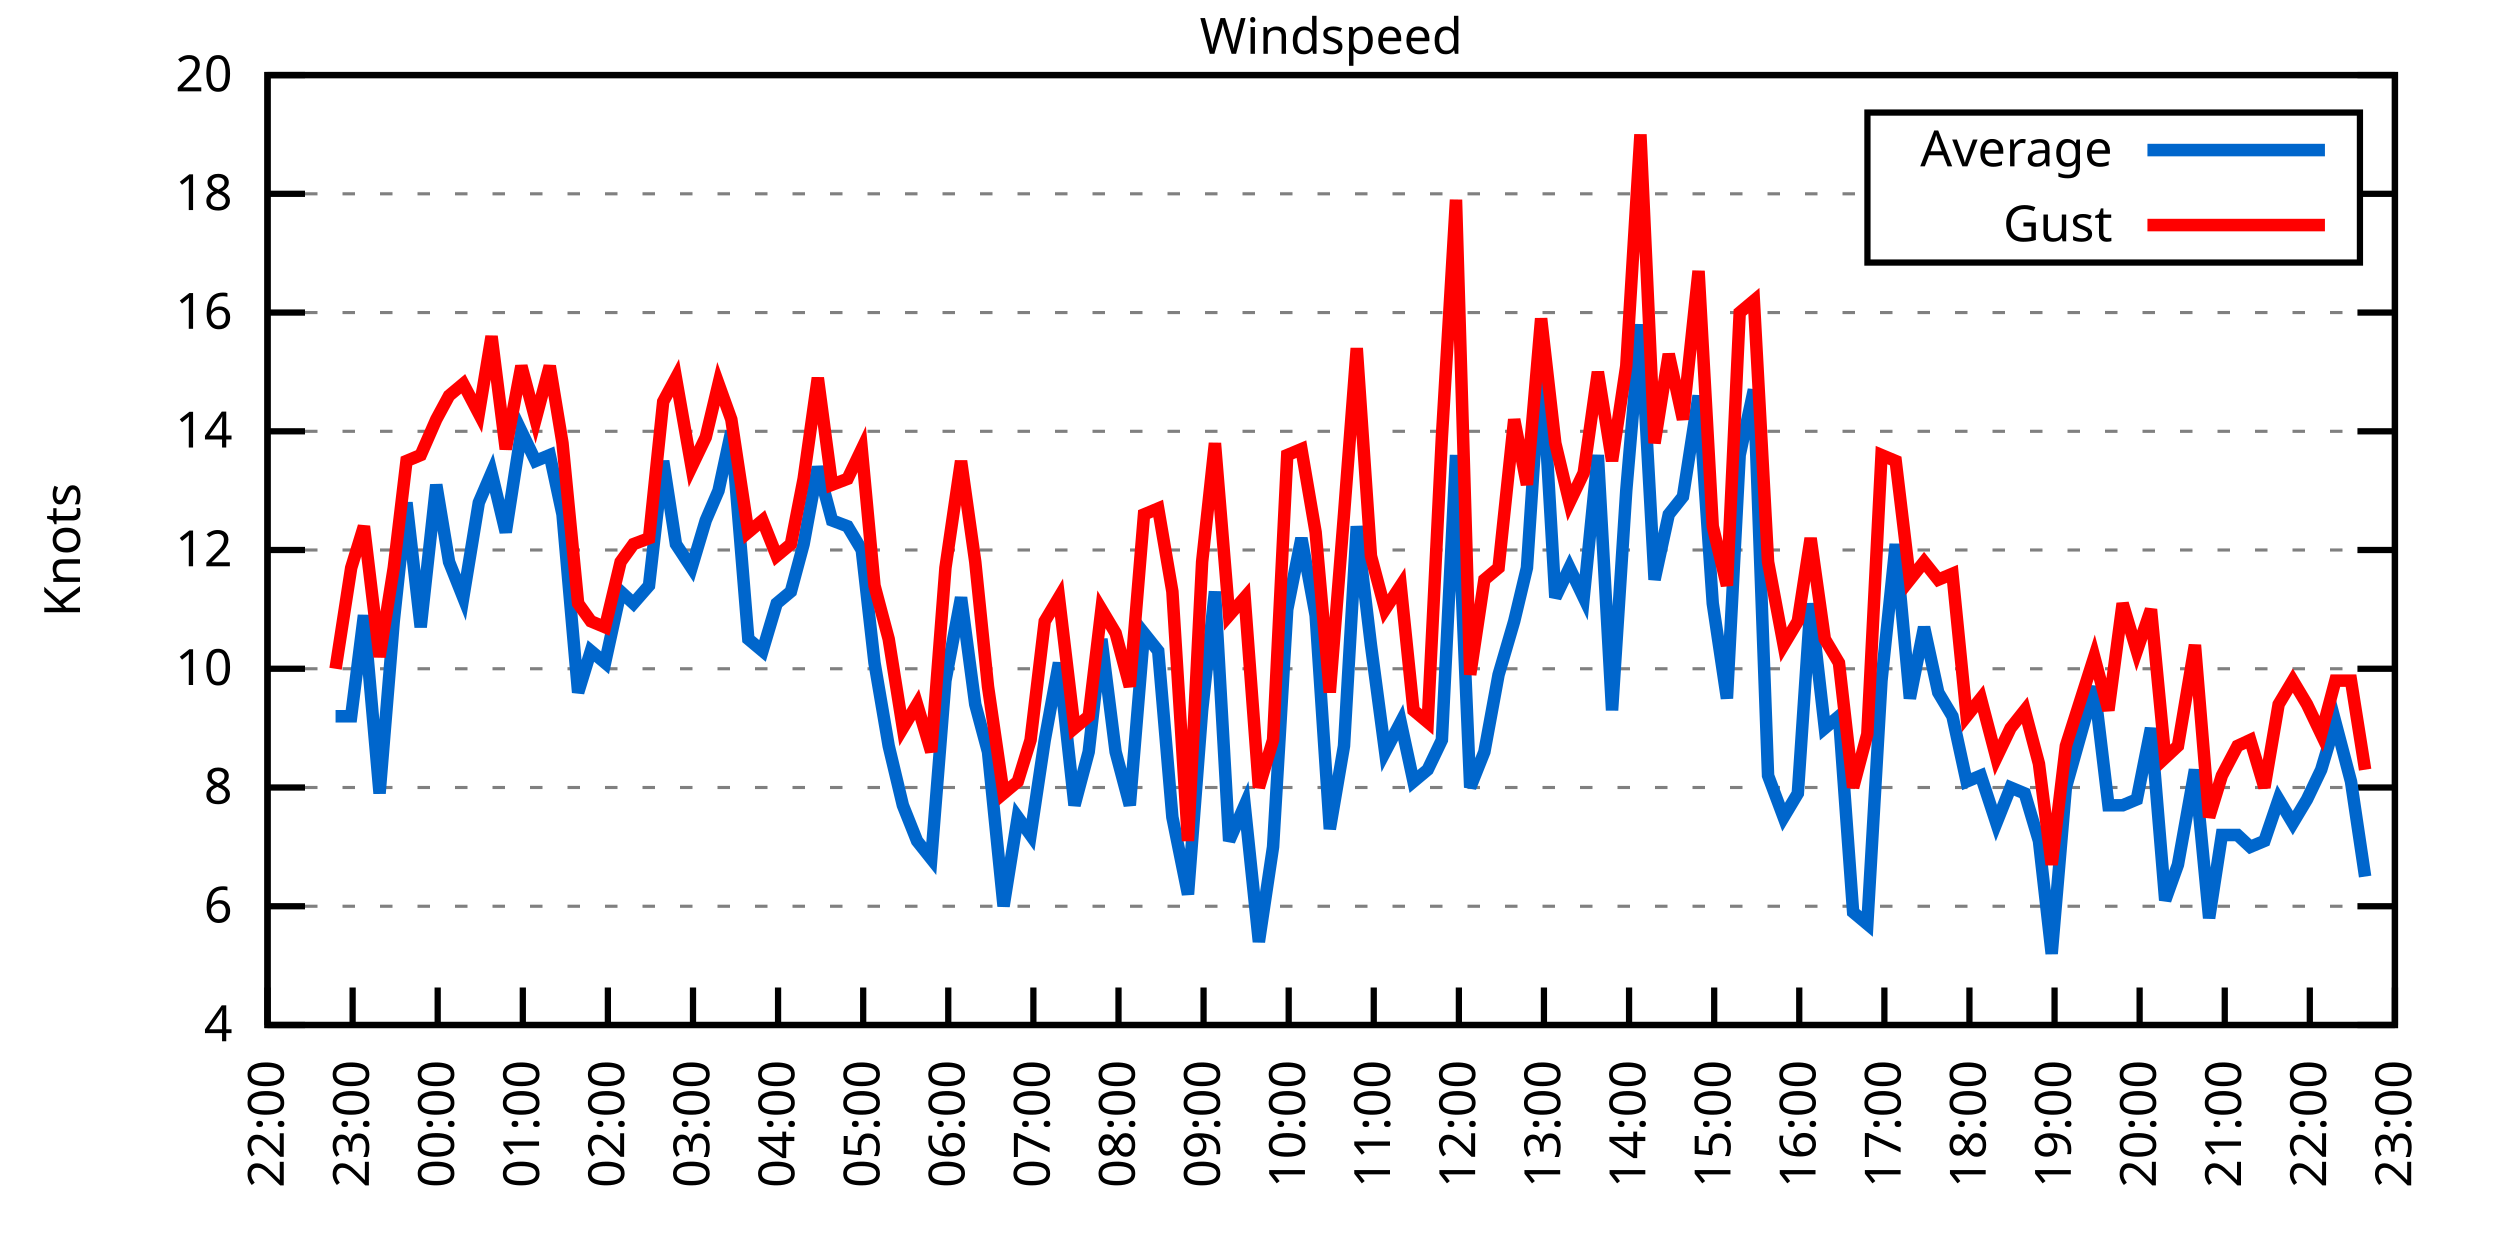
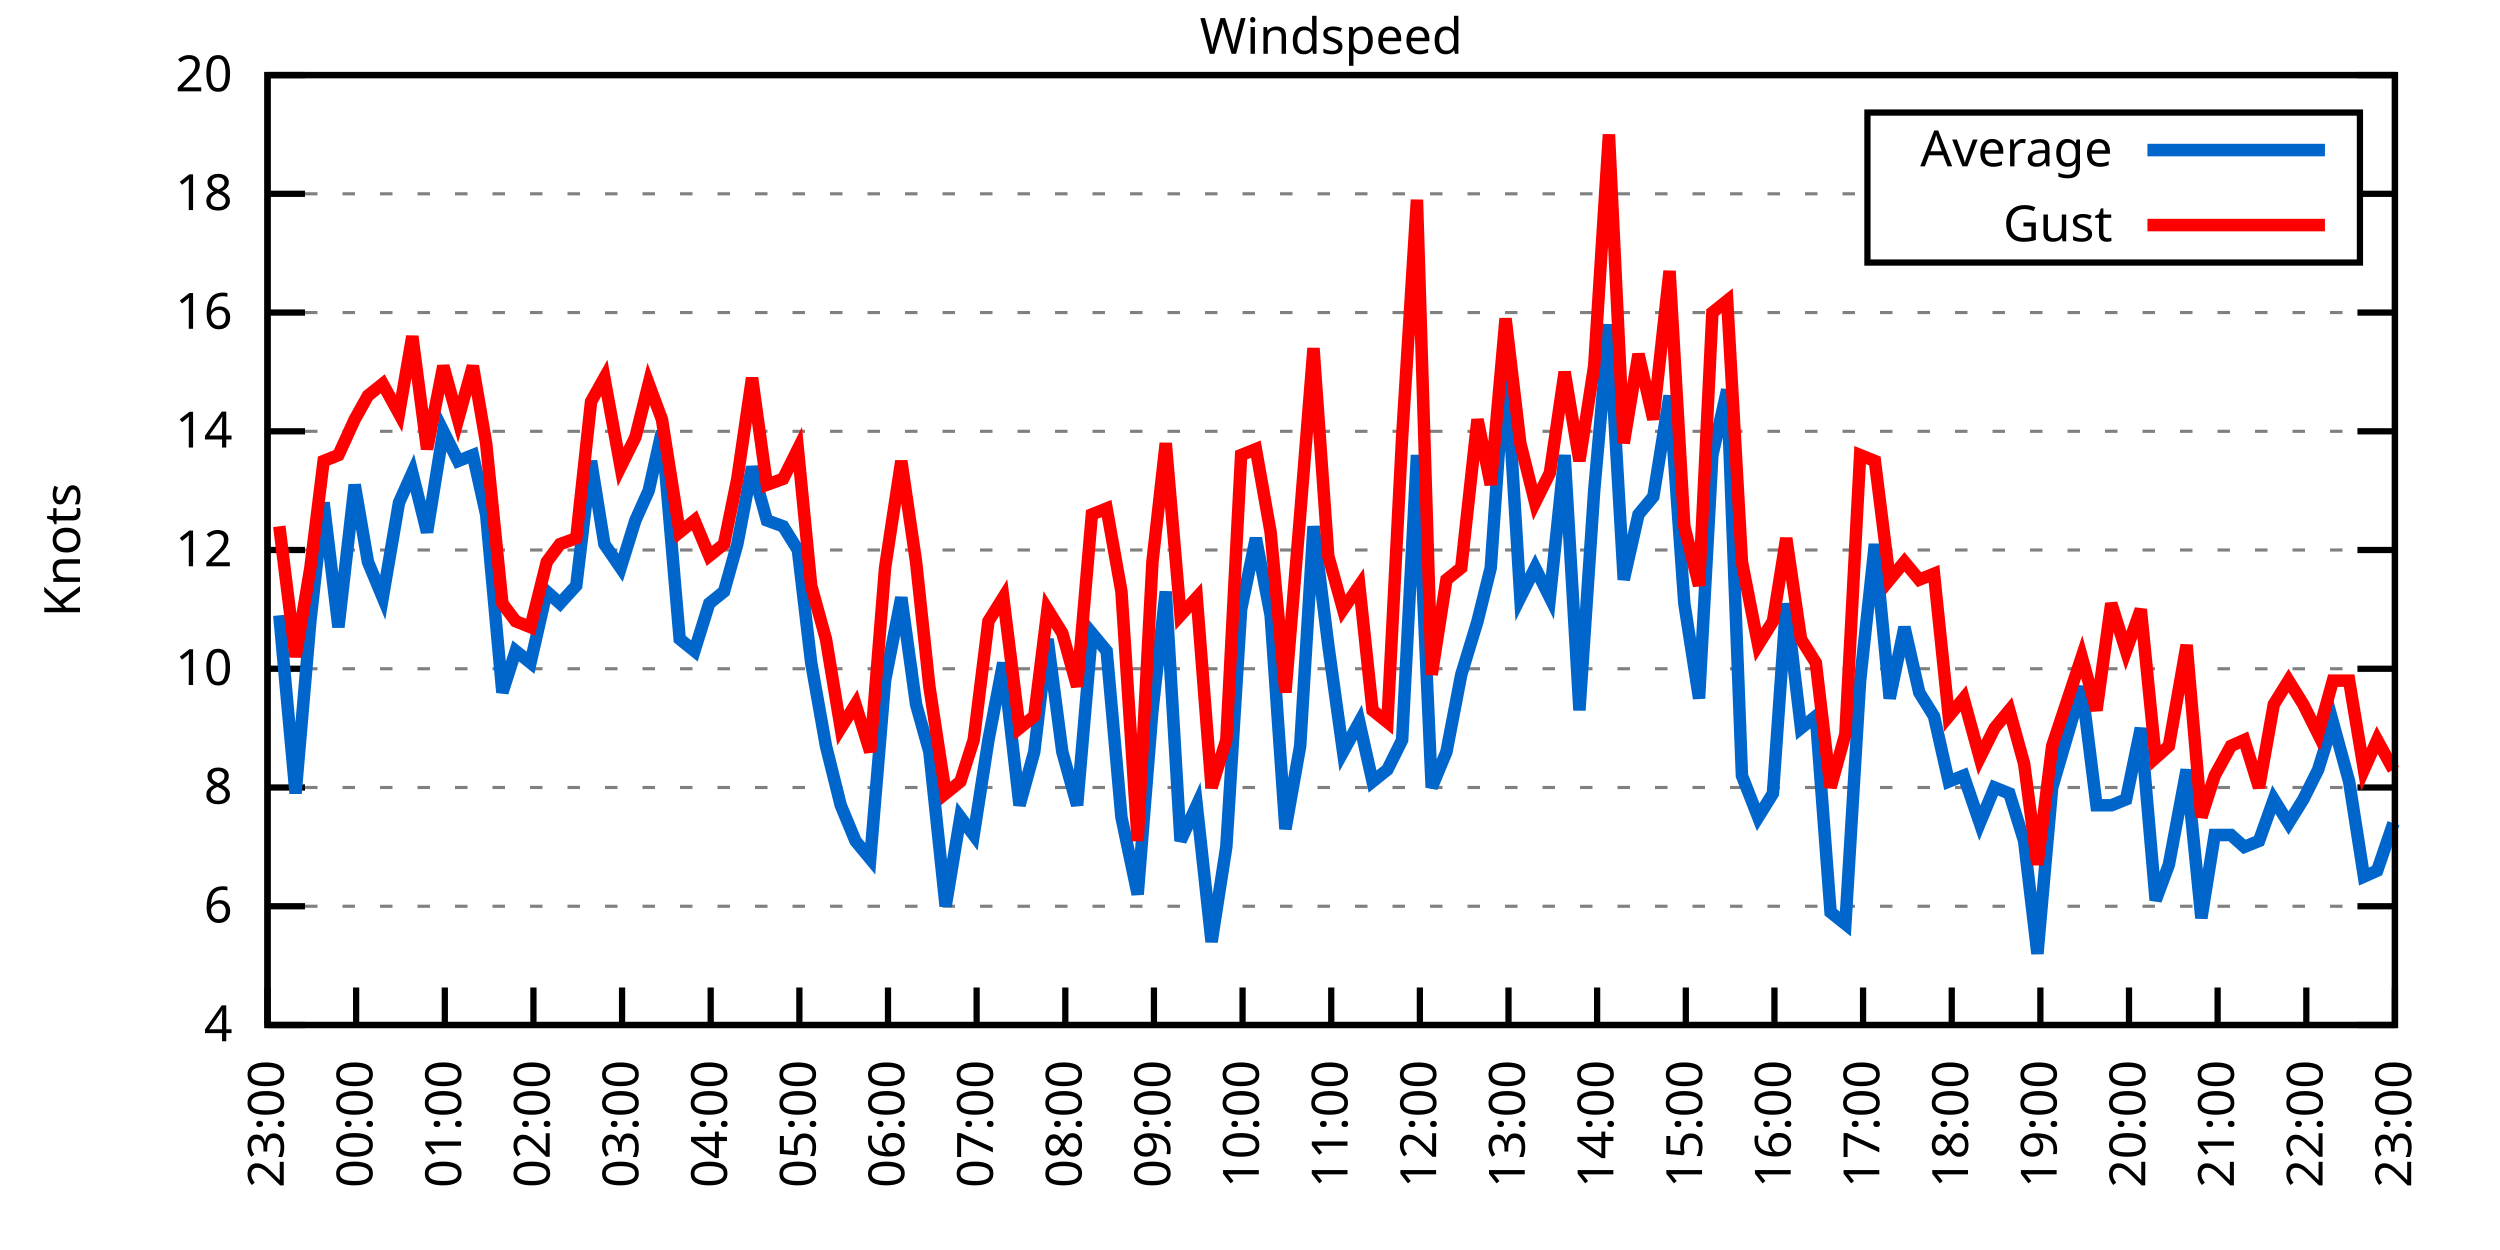
<svg xmlns="http://www.w3.org/2000/svg" xmlns:xlink="http://www.w3.org/1999/xlink" width="400" height="200" viewBox="0 0 400 200">
  <g id="gnuplot_canvas">
    <rect x="0" y="0" width="400" height="200" fill="none" />
    <defs>
      <circle id="gpDot" r="0.5" stroke-width="0.5" stroke="currentColor" />
      <path id="gpPt0" stroke-width="0.333" stroke="currentColor" d="M-1,0 h2 M0,-1 v2" />
      <path id="gpPt1" stroke-width="0.333" stroke="currentColor" d="M-1,-1 L1,1 M1,-1 L-1,1" />
      <path id="gpPt2" stroke-width="0.333" stroke="currentColor" d="M-1,0 L1,0 M0,-1 L0,1 M-1,-1 L1,1 M-1,1 L1,-1" />
      <rect id="gpPt3" stroke-width="0.333" stroke="currentColor" x="-1" y="-1" width="2" height="2" />
      <rect id="gpPt4" stroke-width="0.333" stroke="currentColor" fill="currentColor" x="-1" y="-1" width="2" height="2" />
      <circle id="gpPt5" stroke-width="0.333" stroke="currentColor" cx="0" cy="0" r="1" />
      <use xlink:href="#gpPt5" id="gpPt6" fill="currentColor" stroke="none" />
      <path id="gpPt7" stroke-width="0.333" stroke="currentColor" d="M0,-1.33 L-1.33,0.67 L1.33,0.67 z" />
      <use xlink:href="#gpPt7" id="gpPt8" fill="currentColor" stroke="none" />
      <use xlink:href="#gpPt7" id="gpPt9" stroke="currentColor" transform="rotate(180)" />
      <use xlink:href="#gpPt9" id="gpPt10" fill="currentColor" stroke="none" />
      <use xlink:href="#gpPt3" id="gpPt11" stroke="currentColor" transform="rotate(45)" />
      <use xlink:href="#gpPt11" id="gpPt12" fill="currentColor" stroke="none" />
      <path id="gpPt13" stroke-width="0.333" stroke="currentColor" d="M0,1.330 L1.265,0.411 L0.782,-1.067 L-0.782,-1.076 L-1.265,0.411 z" />
      <use xlink:href="#gpPt13" id="gpPt14" fill="currentColor" stroke="none" />
      <filter id="textbox" filterUnits="objectBoundingBox" x="0" y="0" height="1" width="1">
        <feFlood flood-color="white" flood-opacity="1" result="bgnd" />
        <feComposite in="SourceGraphic" in2="bgnd" operator="atop" />
      </filter>
      <filter id="greybox" filterUnits="objectBoundingBox" x="0" y="0" height="1" width="1">
        <feFlood flood-color="lightgrey" flood-opacity="1" result="grey" />
        <feComposite in="SourceGraphic" in2="grey" operator="atop" />
      </filter>
    </defs>
    <g fill="none" color="white" stroke="currentColor" stroke-width="1.00" stroke-linecap="butt" stroke-linejoin="miter">
</g>
    <g fill="none" color="black" stroke="currentColor" stroke-width="1.00" stroke-linecap="butt" stroke-linejoin="miter">
      <g stroke="none" shape-rendering="crispEdges">
        <polygon fill="rgb(255, 255, 255)" points="42.80,164.00 383.18,164.00 383.18,12.02 42.80,12.02 " />
      </g>
    </g>
    <g fill="none" color="black" stroke="currentColor" stroke-width="1.00" stroke-linecap="butt" stroke-linejoin="miter">
</g>
    <g fill="none" color="black" stroke="black" stroke-width="0.50" stroke-linecap="butt" stroke-linejoin="miter">
</g>
    <g fill="none" color="gray" stroke="currentColor" stroke-width="0.50" stroke-linecap="butt" stroke-linejoin="miter">
      <path stroke="gray" stroke-dasharray="2,4" class="gridline" d="M42.80,164.00 L383.19,164.00  " />
    </g>
    <g fill="none" color="gray" stroke="gray" stroke-width="1.00" stroke-linecap="butt" stroke-linejoin="miter">
</g>
    <g fill="none" color="black" stroke="currentColor" stroke-width="1.00" stroke-linecap="butt" stroke-linejoin="miter">
      <path stroke="black" d="M42.80,164.00 L48.80,164.00 M383.19,164.00 L377.19,164.00  " />
      <g transform="translate(37.20,166.60)" stroke="none" fill="black" font-family="Sans" font-size="8.00" text-anchor="end">
        <text>
          <tspan font-family="Sans"> 4</tspan>
        </text>
      </g>
    </g>
    <g fill="none" color="black" stroke="currentColor" stroke-width="1.00" stroke-linecap="butt" stroke-linejoin="miter">
</g>
    <g fill="none" color="black" stroke="black" stroke-width="0.50" stroke-linecap="butt" stroke-linejoin="miter">
</g>
    <g fill="none" color="gray" stroke="currentColor" stroke-width="0.50" stroke-linecap="butt" stroke-linejoin="miter">
      <path stroke="gray" stroke-dasharray="2,4" class="gridline" d="M42.80,145.00 L383.19,145.00  " />
    </g>
    <g fill="none" color="gray" stroke="gray" stroke-width="1.00" stroke-linecap="butt" stroke-linejoin="miter">
</g>
    <g fill="none" color="black" stroke="currentColor" stroke-width="1.00" stroke-linecap="butt" stroke-linejoin="miter">
      <path stroke="black" d="M42.80,145.00 L48.80,145.00 M383.19,145.00 L377.19,145.00  " />
      <g transform="translate(37.20,147.60)" stroke="none" fill="black" font-family="Sans" font-size="8.00" text-anchor="end">
        <text>
          <tspan font-family="Sans"> 6</tspan>
        </text>
      </g>
    </g>
    <g fill="none" color="black" stroke="currentColor" stroke-width="1.00" stroke-linecap="butt" stroke-linejoin="miter">
</g>
    <g fill="none" color="black" stroke="black" stroke-width="0.50" stroke-linecap="butt" stroke-linejoin="miter">
</g>
    <g fill="none" color="gray" stroke="currentColor" stroke-width="0.50" stroke-linecap="butt" stroke-linejoin="miter">
      <path stroke="gray" stroke-dasharray="2,4" class="gridline" d="M42.80,126.00 L383.19,126.00  " />
    </g>
    <g fill="none" color="gray" stroke="gray" stroke-width="1.00" stroke-linecap="butt" stroke-linejoin="miter">
</g>
    <g fill="none" color="black" stroke="currentColor" stroke-width="1.00" stroke-linecap="butt" stroke-linejoin="miter">
      <path stroke="black" d="M42.80,126.00 L48.80,126.00 M383.19,126.00 L377.19,126.00  " />
      <g transform="translate(37.20,128.60)" stroke="none" fill="black" font-family="Sans" font-size="8.00" text-anchor="end">
        <text>
          <tspan font-family="Sans"> 8</tspan>
        </text>
      </g>
    </g>
    <g fill="none" color="black" stroke="currentColor" stroke-width="1.00" stroke-linecap="butt" stroke-linejoin="miter">
</g>
    <g fill="none" color="black" stroke="black" stroke-width="0.50" stroke-linecap="butt" stroke-linejoin="miter">
</g>
    <g fill="none" color="gray" stroke="currentColor" stroke-width="0.50" stroke-linecap="butt" stroke-linejoin="miter">
      <path stroke="gray" stroke-dasharray="2,4" class="gridline" d="M42.80,107.00 L383.19,107.00  " />
    </g>
    <g fill="none" color="gray" stroke="gray" stroke-width="1.00" stroke-linecap="butt" stroke-linejoin="miter">
</g>
    <g fill="none" color="black" stroke="currentColor" stroke-width="1.00" stroke-linecap="butt" stroke-linejoin="miter">
      <path stroke="black" d="M42.80,107.00 L48.80,107.00 M383.19,107.00 L377.19,107.00  " />
      <g transform="translate(37.20,109.60)" stroke="none" fill="black" font-family="Sans" font-size="8.00" text-anchor="end">
        <text>
          <tspan font-family="Sans"> 10</tspan>
        </text>
      </g>
    </g>
    <g fill="none" color="black" stroke="currentColor" stroke-width="1.00" stroke-linecap="butt" stroke-linejoin="miter">
</g>
    <g fill="none" color="black" stroke="black" stroke-width="0.50" stroke-linecap="butt" stroke-linejoin="miter">
</g>
    <g fill="none" color="gray" stroke="currentColor" stroke-width="0.50" stroke-linecap="butt" stroke-linejoin="miter">
      <path stroke="gray" stroke-dasharray="2,4" class="gridline" d="M42.80,88.00 L383.19,88.00  " />
    </g>
    <g fill="none" color="gray" stroke="gray" stroke-width="1.00" stroke-linecap="butt" stroke-linejoin="miter">
</g>
    <g fill="none" color="black" stroke="currentColor" stroke-width="1.00" stroke-linecap="butt" stroke-linejoin="miter">
      <path stroke="black" d="M42.80,88.00 L48.80,88.00 M383.19,88.00 L377.19,88.00  " />
      <g transform="translate(37.20,90.60)" stroke="none" fill="black" font-family="Sans" font-size="8.00" text-anchor="end">
        <text>
          <tspan font-family="Sans"> 12</tspan>
        </text>
      </g>
    </g>
    <g fill="none" color="black" stroke="currentColor" stroke-width="1.00" stroke-linecap="butt" stroke-linejoin="miter">
</g>
    <g fill="none" color="black" stroke="black" stroke-width="0.50" stroke-linecap="butt" stroke-linejoin="miter">
</g>
    <g fill="none" color="gray" stroke="currentColor" stroke-width="0.50" stroke-linecap="butt" stroke-linejoin="miter">
      <path stroke="gray" stroke-dasharray="2,4" class="gridline" d="M42.80,69.01 L383.19,69.01  " />
    </g>
    <g fill="none" color="gray" stroke="gray" stroke-width="1.00" stroke-linecap="butt" stroke-linejoin="miter">
</g>
    <g fill="none" color="black" stroke="currentColor" stroke-width="1.00" stroke-linecap="butt" stroke-linejoin="miter">
      <path stroke="black" d="M42.80,69.01 L48.80,69.01 M383.19,69.01 L377.19,69.01  " />
      <g transform="translate(37.20,71.61)" stroke="none" fill="black" font-family="Sans" font-size="8.00" text-anchor="end">
        <text>
          <tspan font-family="Sans"> 14</tspan>
        </text>
      </g>
    </g>
    <g fill="none" color="black" stroke="currentColor" stroke-width="1.00" stroke-linecap="butt" stroke-linejoin="miter">
</g>
    <g fill="none" color="black" stroke="black" stroke-width="0.50" stroke-linecap="butt" stroke-linejoin="miter">
</g>
    <g fill="none" color="gray" stroke="currentColor" stroke-width="0.50" stroke-linecap="butt" stroke-linejoin="miter">
      <path stroke="gray" stroke-dasharray="2,4" class="gridline" d="M42.80,50.01 L383.19,50.01  " />
    </g>
    <g fill="none" color="gray" stroke="gray" stroke-width="1.00" stroke-linecap="butt" stroke-linejoin="miter">
</g>
    <g fill="none" color="black" stroke="currentColor" stroke-width="1.00" stroke-linecap="butt" stroke-linejoin="miter">
      <path stroke="black" d="M42.80,50.01 L48.80,50.01 M383.19,50.01 L377.19,50.01  " />
      <g transform="translate(37.20,52.61)" stroke="none" fill="black" font-family="Sans" font-size="8.00" text-anchor="end">
        <text>
          <tspan font-family="Sans"> 16</tspan>
        </text>
      </g>
    </g>
    <g fill="none" color="black" stroke="currentColor" stroke-width="1.00" stroke-linecap="butt" stroke-linejoin="miter">
</g>
    <g fill="none" color="black" stroke="black" stroke-width="0.50" stroke-linecap="butt" stroke-linejoin="miter">
</g>
    <g fill="none" color="gray" stroke="currentColor" stroke-width="0.50" stroke-linecap="butt" stroke-linejoin="miter">
      <path stroke="gray" stroke-dasharray="2,4" class="gridline" d="M42.80,31.01 L298.79,31.01 M377.59,31.01 L383.19,31.01  " />
    </g>
    <g fill="none" color="gray" stroke="gray" stroke-width="1.00" stroke-linecap="butt" stroke-linejoin="miter">
</g>
    <g fill="none" color="black" stroke="currentColor" stroke-width="1.00" stroke-linecap="butt" stroke-linejoin="miter">
      <path stroke="black" d="M42.80,31.01 L48.80,31.01 M383.19,31.01 L377.19,31.01  " />
      <g transform="translate(37.20,33.61)" stroke="none" fill="black" font-family="Sans" font-size="8.00" text-anchor="end">
        <text>
          <tspan font-family="Sans"> 18</tspan>
        </text>
      </g>
    </g>
    <g fill="none" color="black" stroke="currentColor" stroke-width="1.00" stroke-linecap="butt" stroke-linejoin="miter">
</g>
    <g fill="none" color="black" stroke="black" stroke-width="0.50" stroke-linecap="butt" stroke-linejoin="miter">
</g>
    <g fill="none" color="gray" stroke="currentColor" stroke-width="0.50" stroke-linecap="butt" stroke-linejoin="miter">
      <path stroke="gray" stroke-dasharray="2,4" class="gridline" d="M42.80,12.01 L383.19,12.01  " />
    </g>
    <g fill="none" color="gray" stroke="gray" stroke-width="1.00" stroke-linecap="butt" stroke-linejoin="miter">
</g>
    <g fill="none" color="black" stroke="currentColor" stroke-width="1.00" stroke-linecap="butt" stroke-linejoin="miter">
      <path stroke="black" d="M42.80,12.01 L48.80,12.01 M383.19,12.01 L377.19,12.01  " />
      <g transform="translate(37.20,14.61)" stroke="none" fill="black" font-family="Sans" font-size="8.00" text-anchor="end">
        <text>
          <tspan font-family="Sans"> 20</tspan>
        </text>
      </g>
    </g>
    <g fill="none" color="black" stroke="currentColor" stroke-width="1.00" stroke-linecap="butt" stroke-linejoin="miter">
      <path stroke="black" d="M42.80,164.00 L42.80,158.00  " />
      <g transform="translate(45.40,169.60) rotate(270.00)" stroke="none" fill="black" font-family="Sans" font-size="8.00" text-anchor="end">
        <text>
-           <tspan font-family="Sans">22:00</tspan>
-         </text>
-       </g>
-     </g>
-     <g fill="none" color="black" stroke="currentColor" stroke-width="1.00" stroke-linecap="butt" stroke-linejoin="miter">
-       <path stroke="black" d="M56.42,164.00 L56.42,158.00  " />
-       <g transform="translate(59.02,169.60) rotate(270.00)" stroke="none" fill="black" font-family="Sans" font-size="8.00" text-anchor="end">
-         <text>
          <tspan font-family="Sans">23:00</tspan>
        </text>
      </g>
    </g>
    <g fill="none" color="black" stroke="currentColor" stroke-width="1.00" stroke-linecap="butt" stroke-linejoin="miter">
-       <path stroke="black" d="M70.03,164.00 L70.03,158.00  " />
-       <g transform="translate(72.63,169.60) rotate(270.00)" stroke="none" fill="black" font-family="Sans" font-size="8.00" text-anchor="end">
+       <path stroke="black" d="M56.98,164.00 L56.98,158.00  " />
+       <g transform="translate(59.58,169.60) rotate(270.00)" stroke="none" fill="black" font-family="Sans" font-size="8.00" text-anchor="end">
        <text>
          <tspan font-family="Sans">00:00</tspan>
        </text>
      </g>
    </g>
    <g fill="none" color="black" stroke="currentColor" stroke-width="1.00" stroke-linecap="butt" stroke-linejoin="miter">
-       <path stroke="black" d="M83.65,164.00 L83.65,158.00  " />
-       <g transform="translate(86.25,169.60) rotate(270.00)" stroke="none" fill="black" font-family="Sans" font-size="8.00" text-anchor="end">
+       <path stroke="black" d="M71.17,164.00 L71.17,158.00  " />
+       <g transform="translate(73.77,169.60) rotate(270.00)" stroke="none" fill="black" font-family="Sans" font-size="8.00" text-anchor="end">
        <text>
          <tspan font-family="Sans">01:00</tspan>
        </text>
      </g>
    </g>
    <g fill="none" color="black" stroke="currentColor" stroke-width="1.00" stroke-linecap="butt" stroke-linejoin="miter">
-       <path stroke="black" d="M97.26,164.00 L97.26,158.00  " />
-       <g transform="translate(99.86,169.60) rotate(270.00)" stroke="none" fill="black" font-family="Sans" font-size="8.00" text-anchor="end">
+       <path stroke="black" d="M85.35,164.00 L85.35,158.00  " />
+       <g transform="translate(87.95,169.60) rotate(270.00)" stroke="none" fill="black" font-family="Sans" font-size="8.00" text-anchor="end">
        <text>
          <tspan font-family="Sans">02:00</tspan>
        </text>
      </g>
    </g>
    <g fill="none" color="black" stroke="currentColor" stroke-width="1.00" stroke-linecap="butt" stroke-linejoin="miter">
-       <path stroke="black" d="M110.88,164.00 L110.88,158.00  " />
-       <g transform="translate(113.48,169.60) rotate(270.00)" stroke="none" fill="black" font-family="Sans" font-size="8.00" text-anchor="end">
+       <path stroke="black" d="M99.53,164.00 L99.53,158.00  " />
+       <g transform="translate(102.13,169.60) rotate(270.00)" stroke="none" fill="black" font-family="Sans" font-size="8.00" text-anchor="end">
        <text>
          <tspan font-family="Sans">03:00</tspan>
        </text>
      </g>
    </g>
    <g fill="none" color="black" stroke="currentColor" stroke-width="1.00" stroke-linecap="butt" stroke-linejoin="miter">
-       <path stroke="black" d="M124.49,164.00 L124.49,158.00  " />
-       <g transform="translate(127.09,169.60) rotate(270.00)" stroke="none" fill="black" font-family="Sans" font-size="8.00" text-anchor="end">
+       <path stroke="black" d="M113.71,164.00 L113.71,158.00  " />
+       <g transform="translate(116.31,169.60) rotate(270.00)" stroke="none" fill="black" font-family="Sans" font-size="8.00" text-anchor="end">
        <text>
          <tspan font-family="Sans">04:00</tspan>
        </text>
      </g>
    </g>
    <g fill="none" color="black" stroke="currentColor" stroke-width="1.00" stroke-linecap="butt" stroke-linejoin="miter">
-       <path stroke="black" d="M138.11,164.00 L138.11,158.00  " />
-       <g transform="translate(140.71,169.60) rotate(270.00)" stroke="none" fill="black" font-family="Sans" font-size="8.00" text-anchor="end">
+       <path stroke="black" d="M127.90,164.00 L127.90,158.00  " />
+       <g transform="translate(130.50,169.60) rotate(270.00)" stroke="none" fill="black" font-family="Sans" font-size="8.00" text-anchor="end">
        <text>
          <tspan font-family="Sans">05:00</tspan>
        </text>
      </g>
    </g>
    <g fill="none" color="black" stroke="currentColor" stroke-width="1.00" stroke-linecap="butt" stroke-linejoin="miter">
-       <path stroke="black" d="M151.72,164.00 L151.72,158.00  " />
-       <g transform="translate(154.32,169.60) rotate(270.00)" stroke="none" fill="black" font-family="Sans" font-size="8.00" text-anchor="end">
+       <path stroke="black" d="M142.08,164.00 L142.08,158.00  " />
+       <g transform="translate(144.68,169.60) rotate(270.00)" stroke="none" fill="black" font-family="Sans" font-size="8.00" text-anchor="end">
        <text>
          <tspan font-family="Sans">06:00</tspan>
        </text>
      </g>
    </g>
    <g fill="none" color="black" stroke="currentColor" stroke-width="1.00" stroke-linecap="butt" stroke-linejoin="miter">
-       <path stroke="black" d="M165.34,164.00 L165.34,158.00  " />
-       <g transform="translate(167.94,169.60) rotate(270.00)" stroke="none" fill="black" font-family="Sans" font-size="8.00" text-anchor="end">
+       <path stroke="black" d="M156.26,164.00 L156.26,158.00  " />
+       <g transform="translate(158.86,169.60) rotate(270.00)" stroke="none" fill="black" font-family="Sans" font-size="8.00" text-anchor="end">
        <text>
          <tspan font-family="Sans">07:00</tspan>
        </text>
      </g>
    </g>
    <g fill="none" color="black" stroke="currentColor" stroke-width="1.00" stroke-linecap="butt" stroke-linejoin="miter">
-       <path stroke="black" d="M178.96,164.00 L178.96,158.00  " />
-       <g transform="translate(181.56,169.60) rotate(270.00)" stroke="none" fill="black" font-family="Sans" font-size="8.00" text-anchor="end">
+       <path stroke="black" d="M170.45,164.00 L170.45,158.00  " />
+       <g transform="translate(173.05,169.60) rotate(270.00)" stroke="none" fill="black" font-family="Sans" font-size="8.00" text-anchor="end">
        <text>
          <tspan font-family="Sans">08:00</tspan>
        </text>
      </g>
    </g>
    <g fill="none" color="black" stroke="currentColor" stroke-width="1.00" stroke-linecap="butt" stroke-linejoin="miter">
-       <path stroke="black" d="M192.57,164.00 L192.57,158.00  " />
-       <g transform="translate(195.17,169.60) rotate(270.00)" stroke="none" fill="black" font-family="Sans" font-size="8.00" text-anchor="end">
+       <path stroke="black" d="M184.63,164.00 L184.63,158.00  " />
+       <g transform="translate(187.23,169.60) rotate(270.00)" stroke="none" fill="black" font-family="Sans" font-size="8.00" text-anchor="end">
        <text>
          <tspan font-family="Sans">09:00</tspan>
        </text>
      </g>
    </g>
    <g fill="none" color="black" stroke="currentColor" stroke-width="1.00" stroke-linecap="butt" stroke-linejoin="miter">
-       <path stroke="black" d="M206.19,164.00 L206.19,158.00  " />
-       <g transform="translate(208.79,169.60) rotate(270.00)" stroke="none" fill="black" font-family="Sans" font-size="8.00" text-anchor="end">
+       <path stroke="black" d="M198.81,164.00 L198.81,158.00  " />
+       <g transform="translate(201.41,169.60) rotate(270.00)" stroke="none" fill="black" font-family="Sans" font-size="8.00" text-anchor="end">
        <text>
          <tspan font-family="Sans">10:00</tspan>
        </text>
      </g>
    </g>
    <g fill="none" color="black" stroke="currentColor" stroke-width="1.00" stroke-linecap="butt" stroke-linejoin="miter">
-       <path stroke="black" d="M219.80,164.00 L219.80,158.00  " />
-       <g transform="translate(222.40,169.60) rotate(270.00)" stroke="none" fill="black" font-family="Sans" font-size="8.00" text-anchor="end">
+       <path stroke="black" d="M213.00,164.00 L213.00,158.00  " />
+       <g transform="translate(215.60,169.60) rotate(270.00)" stroke="none" fill="black" font-family="Sans" font-size="8.00" text-anchor="end">
        <text>
          <tspan font-family="Sans">11:00</tspan>
        </text>
      </g>
    </g>
    <g fill="none" color="black" stroke="currentColor" stroke-width="1.00" stroke-linecap="butt" stroke-linejoin="miter">
-       <path stroke="black" d="M233.42,164.00 L233.42,158.00  " />
-       <g transform="translate(236.02,169.60) rotate(270.00)" stroke="none" fill="black" font-family="Sans" font-size="8.00" text-anchor="end">
+       <path stroke="black" d="M227.18,164.00 L227.18,158.00  " />
+       <g transform="translate(229.78,169.60) rotate(270.00)" stroke="none" fill="black" font-family="Sans" font-size="8.00" text-anchor="end">
        <text>
          <tspan font-family="Sans">12:00</tspan>
        </text>
      </g>
    </g>
    <g fill="none" color="black" stroke="currentColor" stroke-width="1.00" stroke-linecap="butt" stroke-linejoin="miter">
-       <path stroke="black" d="M247.03,164.00 L247.03,158.00  " />
-       <g transform="translate(249.63,169.60) rotate(270.00)" stroke="none" fill="black" font-family="Sans" font-size="8.00" text-anchor="end">
+       <path stroke="black" d="M241.36,164.00 L241.36,158.00  " />
+       <g transform="translate(243.96,169.60) rotate(270.00)" stroke="none" fill="black" font-family="Sans" font-size="8.00" text-anchor="end">
        <text>
          <tspan font-family="Sans">13:00</tspan>
        </text>
      </g>
    </g>
    <g fill="none" color="black" stroke="currentColor" stroke-width="1.00" stroke-linecap="butt" stroke-linejoin="miter">
-       <path stroke="black" d="M260.65,164.00 L260.65,158.00  " />
-       <g transform="translate(263.25,169.60) rotate(270.00)" stroke="none" fill="black" font-family="Sans" font-size="8.00" text-anchor="end">
+       <path stroke="black" d="M255.54,164.00 L255.54,158.00  " />
+       <g transform="translate(258.14,169.60) rotate(270.00)" stroke="none" fill="black" font-family="Sans" font-size="8.00" text-anchor="end">
        <text>
          <tspan font-family="Sans">14:00</tspan>
        </text>
      </g>
    </g>
    <g fill="none" color="black" stroke="currentColor" stroke-width="1.00" stroke-linecap="butt" stroke-linejoin="miter">
-       <path stroke="black" d="M274.27,164.00 L274.27,158.00  " />
-       <g transform="translate(276.87,169.60) rotate(270.00)" stroke="none" fill="black" font-family="Sans" font-size="8.00" text-anchor="end">
+       <path stroke="black" d="M269.73,164.00 L269.73,158.00  " />
+       <g transform="translate(272.33,169.60) rotate(270.00)" stroke="none" fill="black" font-family="Sans" font-size="8.00" text-anchor="end">
        <text>
          <tspan font-family="Sans">15:00</tspan>
        </text>
      </g>
    </g>
    <g fill="none" color="black" stroke="currentColor" stroke-width="1.00" stroke-linecap="butt" stroke-linejoin="miter">
-       <path stroke="black" d="M287.88,164.00 L287.88,158.00  " />
-       <g transform="translate(290.48,169.60) rotate(270.00)" stroke="none" fill="black" font-family="Sans" font-size="8.00" text-anchor="end">
+       <path stroke="black" d="M283.91,164.00 L283.91,158.00  " />
+       <g transform="translate(286.51,169.60) rotate(270.00)" stroke="none" fill="black" font-family="Sans" font-size="8.00" text-anchor="end">
        <text>
          <tspan font-family="Sans">16:00</tspan>
        </text>
      </g>
    </g>
    <g fill="none" color="black" stroke="currentColor" stroke-width="1.00" stroke-linecap="butt" stroke-linejoin="miter">
-       <path stroke="black" d="M301.50,164.00 L301.50,158.00  " />
-       <g transform="translate(304.10,169.60) rotate(270.00)" stroke="none" fill="black" font-family="Sans" font-size="8.00" text-anchor="end">
+       <path stroke="black" d="M298.09,164.00 L298.09,158.00  " />
+       <g transform="translate(300.69,169.60) rotate(270.00)" stroke="none" fill="black" font-family="Sans" font-size="8.00" text-anchor="end">
        <text>
          <tspan font-family="Sans">17:00</tspan>
        </text>
      </g>
    </g>
    <g fill="none" color="black" stroke="currentColor" stroke-width="1.00" stroke-linecap="butt" stroke-linejoin="miter">
-       <path stroke="black" d="M315.11,164.00 L315.11,158.00  " />
-       <g transform="translate(317.71,169.60) rotate(270.00)" stroke="none" fill="black" font-family="Sans" font-size="8.00" text-anchor="end">
+       <path stroke="black" d="M312.28,164.00 L312.28,158.00  " />
+       <g transform="translate(314.88,169.60) rotate(270.00)" stroke="none" fill="black" font-family="Sans" font-size="8.00" text-anchor="end">
        <text>
          <tspan font-family="Sans">18:00</tspan>
        </text>
      </g>
    </g>
    <g fill="none" color="black" stroke="currentColor" stroke-width="1.00" stroke-linecap="butt" stroke-linejoin="miter">
-       <path stroke="black" d="M328.73,164.00 L328.73,158.00  " />
-       <g transform="translate(331.33,169.60) rotate(270.00)" stroke="none" fill="black" font-family="Sans" font-size="8.00" text-anchor="end">
+       <path stroke="black" d="M326.46,164.00 L326.46,158.00  " />
+       <g transform="translate(329.06,169.60) rotate(270.00)" stroke="none" fill="black" font-family="Sans" font-size="8.00" text-anchor="end">
        <text>
          <tspan font-family="Sans">19:00</tspan>
        </text>
      </g>
    </g>
    <g fill="none" color="black" stroke="currentColor" stroke-width="1.00" stroke-linecap="butt" stroke-linejoin="miter">
-       <path stroke="black" d="M342.34,164.00 L342.34,158.00  " />
-       <g transform="translate(344.94,169.60) rotate(270.00)" stroke="none" fill="black" font-family="Sans" font-size="8.00" text-anchor="end">
+       <path stroke="black" d="M340.64,164.00 L340.64,158.00  " />
+       <g transform="translate(343.24,169.60) rotate(270.00)" stroke="none" fill="black" font-family="Sans" font-size="8.00" text-anchor="end">
        <text>
          <tspan font-family="Sans">20:00</tspan>
        </text>
      </g>
    </g>
    <g fill="none" color="black" stroke="currentColor" stroke-width="1.00" stroke-linecap="butt" stroke-linejoin="miter">
-       <path stroke="black" d="M355.96,164.00 L355.96,158.00  " />
-       <g transform="translate(358.56,169.60) rotate(270.00)" stroke="none" fill="black" font-family="Sans" font-size="8.00" text-anchor="end">
+       <path stroke="black" d="M354.82,164.00 L354.82,158.00  " />
+       <g transform="translate(357.42,169.60) rotate(270.00)" stroke="none" fill="black" font-family="Sans" font-size="8.00" text-anchor="end">
        <text>
          <tspan font-family="Sans">21:00</tspan>
        </text>
      </g>
    </g>
    <g fill="none" color="black" stroke="currentColor" stroke-width="1.00" stroke-linecap="butt" stroke-linejoin="miter">
-       <path stroke="black" d="M369.57,164.00 L369.57,158.00  " />
-       <g transform="translate(372.17,169.60) rotate(270.00)" stroke="none" fill="black" font-family="Sans" font-size="8.00" text-anchor="end">
+       <path stroke="black" d="M369.01,164.00 L369.01,158.00  " />
+       <g transform="translate(371.61,169.60) rotate(270.00)" stroke="none" fill="black" font-family="Sans" font-size="8.00" text-anchor="end">
        <text>
          <tspan font-family="Sans">22:00</tspan>
        </text>
      </g>
    </g>
    <g fill="none" color="black" stroke="currentColor" stroke-width="1.00" stroke-linecap="butt" stroke-linejoin="miter">
      <path stroke="black" d="M383.19,164.00 L383.19,158.00  " />
      <g transform="translate(385.79,169.60) rotate(270.00)" stroke="none" fill="black" font-family="Sans" font-size="8.00" text-anchor="end">
        <text>
          <tspan font-family="Sans">23:00</tspan>
        </text>
      </g>
    </g>
    <g fill="none" color="black" stroke="currentColor" stroke-width="1.00" stroke-linecap="butt" stroke-linejoin="miter">
</g>
    <g fill="none" color="black" stroke="currentColor" stroke-width="1.00" stroke-linecap="butt" stroke-linejoin="miter">
      <path stroke="black" d="M42.80,12.01 L42.80,164.00 L383.19,164.00 L383.19,12.01 L42.80,12.01 Z  " />
    </g>
    <g fill="none" color="black" stroke="currentColor" stroke-width="1.00" stroke-linecap="butt" stroke-linejoin="miter">
</g>
    <g fill="none" color="black" stroke="currentColor" stroke-width="1.00" stroke-linecap="butt" stroke-linejoin="miter">
      <path stroke="black" d="M298.79,42.01 L298.79,18.01 L377.59,18.01 L377.59,42.01 L298.79,42.01 Z  " />
    </g>
    <g id="Windspeed_plot_1">
      <g fill="none" color="white" stroke="black" stroke-width="2.00" stroke-linecap="butt" stroke-linejoin="miter">
</g>
      <g fill="none" color="black" stroke="currentColor" stroke-width="2.00" stroke-linecap="butt" stroke-linejoin="miter">
        <g transform="translate(337.99,26.61)" stroke="none" fill="black" font-family="Sans" font-size="8.00" text-anchor="end">
          <text>
            <tspan font-family="Sans">Average</tspan>
          </text>
        </g>
      </g>
      <g fill="none" color="black" stroke="currentColor" stroke-width="2.00" stroke-linecap="butt" stroke-linejoin="miter">
-         <path stroke="rgb(  0, 102, 204)" d="M343.59,24.01 L371.99,24.01 M53.69,114.60 L56.19,114.60 L58.23,98.45 L60.73,126.95 L63.00,99.40 L65.04,80.41   L67.31,100.35 L69.80,77.56 L71.85,89.90 L74.12,95.60 L76.61,80.41 L78.65,75.66 L80.92,85.16 L83.42,69.01   L85.69,73.76 L87.96,72.81 L90.00,82.31 L92.50,110.80 L94.54,104.15 L96.81,106.05 L99.30,94.65 L101.35,96.55   L103.84,93.70 L106.11,73.76 L108.15,87.06 L110.65,90.85 L112.92,83.26 L114.96,78.51 L117.01,69.01 L119.73,102.25   L122.00,104.15 L124.27,96.55 L126.54,94.65 L128.58,87.06 L130.85,74.71 L133.12,83.26 L135.61,84.21 L137.88,88.00   L139.92,106.05 L142.19,119.35 L144.46,128.85 L146.73,134.55 L149.00,137.40 L151.27,108.90 L153.77,95.60 L156.04,112.70   L158.08,120.30 L160.57,145.00 L162.84,130.75 L164.89,133.60 L167.16,118.40 L169.43,106.05 L171.92,128.85 L174.19,120.30   L176.23,102.25 L178.50,120.30 L180.77,128.85 L183.04,101.30 L185.31,104.15 L187.58,130.75 L190.08,143.10 L192.34,113.65   L194.39,94.65 L196.66,134.55 L199.15,128.85 L201.42,150.70 L203.69,135.50 L205.96,97.50 L208.23,86.11 L210.50,98.45   L212.77,132.65 L215.04,119.35 L217.08,84.21 L219.35,103.20 L221.62,120.30 L224.11,115.55 L226.16,125.05 L228.43,123.15   L230.70,118.40 L232.96,72.81 L235.23,126.00 L237.50,120.30 L239.77,107.95 L242.27,99.40 L244.31,90.85 L246.58,56.66   L248.85,95.60 L251.12,90.85 L253.39,95.60 L255.66,72.81 L257.93,113.65 L260.20,78.51 L262.47,51.91 L264.73,92.75   L267.00,82.31 L269.27,79.46 L271.77,63.31 L274.04,96.55 L276.31,111.75 L278.35,72.81 L280.62,62.36 L282.89,124.10   L285.38,130.75 L287.65,126.95 L289.70,96.55 L291.97,116.50 L294.23,114.60 L296.50,145.95 L298.77,147.85 L301.04,108.90   L303.31,87.06 L305.58,111.75 L307.85,100.35 L310.12,110.80 L312.39,114.60 L314.66,125.05 L316.93,124.10 L319.42,131.70   L321.69,126.00 L323.96,126.95 L326.23,134.55 L328.27,152.60 L330.54,126.00 L335.08,109.85 L337.35,128.85 L339.62,128.85   L341.89,127.90 L344.16,116.50 L346.43,144.05 L348.47,138.35 L351.19,123.15 L353.46,146.90 L355.50,133.60 L358.00,133.60   L360.04,135.50 L362.31,134.55 L364.58,127.90 L366.85,131.70 L369.12,127.90 L371.39,123.15 L373.66,115.55 L376.16,125.05   L378.42,140.25  " />
+         <path stroke="rgb(  0, 102, 204)" d="M343.59,24.01 L371.99,24.01 M44.69,98.45 L47.29,126.95 L49.66,99.40 L51.78,80.41 L54.15,100.35 L56.75,77.56   L58.87,89.90 L61.24,95.60 L63.84,80.41 L65.97,75.66 L68.33,85.16 L70.93,69.01 L73.29,73.76 L75.66,72.81   L77.78,82.31 L80.38,110.80 L82.51,104.15 L84.88,106.05 L87.48,94.65 L89.60,96.55 L92.20,93.70 L94.57,73.76   L96.70,87.06 L99.30,90.85 L101.66,83.26 L103.79,78.51 L105.91,69.01 L108.75,102.25 L111.11,104.15 L113.48,96.55   L115.84,94.65 L117.97,87.06 L120.33,74.71 L122.70,83.26 L125.30,84.21 L127.66,88.00 L129.79,106.05 L132.15,119.35   L134.52,128.85 L136.88,134.55 L139.24,137.40 L141.61,108.90 L144.21,95.60 L146.57,112.70 L148.70,120.30 L151.30,145.00   L153.66,130.75 L155.79,133.60 L158.15,118.40 L160.52,106.05 L163.12,128.85 L165.48,120.30 L167.61,102.25 L169.97,120.30   L172.34,128.85 L174.70,101.30 L177.06,104.15 L179.43,130.75 L182.03,143.10 L184.39,113.65 L186.52,94.65 L188.88,134.55   L191.48,128.85 L193.85,150.70 L196.21,135.50 L198.58,97.50 L200.94,86.11 L203.30,98.45 L205.67,132.65 L208.03,119.35   L210.16,84.21 L212.52,103.20 L214.89,120.30 L217.49,115.55 L219.61,125.05 L221.98,123.15 L224.34,118.40 L226.71,72.81   L229.07,126.00 L231.43,120.30 L233.80,107.95 L236.40,99.40 L238.52,90.85 L240.89,56.66 L243.25,95.60 L245.62,90.85   L247.98,95.60 L250.34,72.81 L252.71,113.65 L255.07,78.51 L257.43,51.91 L259.80,92.75 L262.16,82.31 L264.53,79.46   L267.13,63.31 L269.49,96.55 L271.85,111.75 L273.98,72.81 L276.35,62.36 L278.71,124.10 L281.31,130.75 L283.67,126.95   L285.80,96.55 L288.16,116.50 L290.53,114.60 L292.89,145.95 L295.26,147.85 L297.62,108.90 L299.98,87.06 L302.35,111.75   L304.71,100.35 L307.08,110.80 L309.44,114.60 L311.80,125.05 L314.17,124.10 L316.77,131.70 L319.13,126.00 L321.49,126.95   L323.86,134.55 L325.99,152.60 L328.35,126.00 L333.08,109.85 L335.44,128.85 L337.80,128.85 L340.17,127.90 L342.53,116.50   L344.90,144.05 L347.02,138.35 L349.86,123.15 L352.22,146.90 L354.35,133.60 L356.95,133.60 L359.08,135.50 L361.44,134.55   L363.81,127.90 L366.17,131.70 L368.53,127.90 L370.90,123.15 L373.26,115.55 L375.86,125.05 L378.23,140.25 L380.35,139.30   L382.95,131.70  " />
      </g>
    </g>
    <g id="Windspeed_plot_2">
      <g fill="none" color="black" stroke="currentColor" stroke-width="2.00" stroke-linecap="butt" stroke-linejoin="miter">
        <g transform="translate(337.99,38.61)" stroke="none" fill="black" font-family="Sans" font-size="8.00" text-anchor="end">
          <text>
            <tspan font-family="Sans">Gust</tspan>
          </text>
        </g>
      </g>
      <g fill="none" color="black" stroke="currentColor" stroke-width="2.00" stroke-linecap="butt" stroke-linejoin="miter">
-         <path stroke="rgb(255,   0,   0)" d="M343.59,36.01 L371.99,36.01 M53.69,107.00 L56.19,90.85 L58.23,84.21 L60.73,105.10 L63.00,90.85 L65.04,73.76   L67.31,72.81 L69.80,67.11 L71.85,63.31 L74.12,61.41 L76.61,66.16 L78.65,53.81 L80.92,71.86 L83.42,58.56   L85.69,67.11 L87.96,58.56 L90.00,70.91 L92.50,96.55 L94.54,99.40 L96.81,100.35 L99.30,89.90 L101.35,87.06   L103.84,86.11 L106.11,64.26 L108.15,60.46 L110.65,74.71 L112.92,69.96 L114.96,61.41 L117.01,67.11 L119.73,85.16   L122.00,83.26 L124.27,88.95 L126.54,87.06 L128.58,76.61 L130.85,60.46 L133.12,77.56 L135.61,76.61 L137.88,71.86   L139.92,93.70 L142.19,102.25 L144.46,116.50 L146.73,112.70 L149.00,120.30 L151.27,90.85 L153.77,73.76 L156.04,89.90   L158.08,109.85 L160.57,126.95 L162.84,125.05 L164.89,118.40 L167.16,99.40 L169.43,95.60 L171.92,116.50 L174.19,114.60   L176.23,97.50 L178.50,101.30 L180.77,109.85 L183.04,82.31 L185.31,81.36 L187.58,94.65 L190.08,134.55 L192.34,89.90   L194.39,70.91 L196.66,98.45 L199.15,95.60 L201.42,126.00 L203.69,118.40 L205.96,72.81 L208.23,71.86 L210.50,85.16   L212.77,110.80 L215.04,82.31 L217.08,55.71 L219.35,88.95 L221.62,97.50 L224.11,93.70 L226.16,113.65 L228.43,115.55   L230.70,69.96 L232.96,31.96 L235.23,107.95 L237.50,92.75 L239.77,90.85 L242.27,67.11 L244.31,77.56 L246.58,50.96   L248.85,70.91 L251.12,80.41 L253.39,75.66 L255.66,59.51 L257.93,73.76 L260.20,58.56 L262.47,21.51 L264.73,70.91   L267.00,56.66 L269.27,67.11 L271.77,43.36 L274.04,84.21 L276.31,93.70 L278.35,50.01 L280.62,48.11 L282.89,89.90   L285.38,103.20 L287.65,99.40 L289.70,86.11 L291.97,102.25 L294.23,106.05 L296.50,126.00 L298.77,117.45 L301.04,72.81   L303.31,73.76 L305.58,92.75 L307.85,89.90 L310.12,92.75 L312.39,91.80 L314.66,114.60 L316.93,111.75 L319.42,121.25   L321.69,116.50 L323.96,113.65 L326.23,122.20 L328.27,138.35 L330.54,119.35 L335.08,105.10 L337.35,113.65 L339.62,96.55   L341.89,104.15 L344.16,97.50 L346.43,121.25 L348.47,119.35 L351.19,103.20 L353.46,130.75 L355.50,124.10 L358.00,119.35   L360.04,118.40 L362.31,126.00 L364.58,112.70 L366.85,108.90 L369.12,112.70 L371.39,117.45 L373.66,108.90 L376.16,108.90   L378.42,123.15  " />
+         <path stroke="rgb(255,   0,   0)" d="M343.59,36.01 L371.99,36.01 M44.69,84.21 L47.29,105.10 L49.66,90.85 L51.78,73.76 L54.15,72.81 L56.75,67.11   L58.87,63.31 L61.24,61.41 L63.84,66.16 L65.97,53.81 L68.33,71.86 L70.93,58.56 L73.29,67.11 L75.66,58.56   L77.78,70.91 L80.38,96.55 L82.51,99.40 L84.88,100.35 L87.48,89.90 L89.60,87.06 L92.20,86.11 L94.57,64.26   L96.70,60.46 L99.30,74.71 L101.66,69.96 L103.79,61.41 L105.91,67.11 L108.75,85.16 L111.11,83.26 L113.48,88.95   L115.84,87.06 L117.97,76.61 L120.33,60.46 L122.70,77.56 L125.30,76.61 L127.66,71.86 L129.79,93.70 L132.15,102.25   L134.52,116.50 L136.88,112.70 L139.24,120.30 L141.61,90.85 L144.21,73.76 L146.57,89.90 L148.70,109.85 L151.30,126.95   L153.66,125.05 L155.79,118.40 L158.15,99.40 L160.52,95.60 L163.12,116.50 L165.48,114.60 L167.61,97.50 L169.97,101.30   L172.34,109.85 L174.70,82.31 L177.06,81.36 L179.43,94.65 L182.03,134.55 L184.39,89.90 L186.52,70.91 L188.88,98.45   L191.48,95.60 L193.85,126.00 L196.21,118.40 L198.58,72.81 L200.94,71.86 L203.30,85.16 L205.67,110.80 L208.03,82.31   L210.16,55.71 L212.52,88.95 L214.89,97.50 L217.49,93.70 L219.61,113.65 L221.98,115.55 L224.34,69.96 L226.71,31.96   L229.07,107.95 L231.43,92.75 L233.80,90.85 L236.40,67.11 L238.52,77.56 L240.89,50.96 L243.25,70.91 L245.62,80.41   L247.98,75.66 L250.34,59.51 L252.71,73.76 L255.07,58.56 L257.43,21.51 L259.80,70.91 L262.16,56.66 L264.53,67.11   L267.13,43.36 L269.49,84.21 L271.85,93.70 L273.98,50.01 L276.35,48.11 L278.71,89.90 L281.31,103.20 L283.67,99.40   L285.80,86.11 L288.16,102.25 L290.53,106.05 L292.89,126.00 L295.26,117.45 L297.62,72.81 L299.98,73.76 L302.35,92.75   L304.71,89.90 L307.08,92.75 L309.44,91.80 L311.80,114.60 L314.17,111.75 L316.77,121.25 L319.13,116.50 L321.49,113.65   L323.86,122.20 L325.99,138.35 L328.35,119.35 L333.08,105.10 L335.44,113.65 L337.80,96.55 L340.17,104.15 L342.53,97.50   L344.90,121.25 L347.02,119.35 L349.86,103.20 L352.22,130.75 L354.35,124.10 L356.95,119.35 L359.08,118.40 L361.44,126.00   L363.81,112.70 L366.17,108.90 L368.53,112.70 L370.90,117.45 L373.26,108.90 L375.86,108.90 L378.23,123.15 L380.35,118.40   L382.95,123.15  " />
      </g>
    </g>
    <g fill="none" color="black" stroke="currentColor" stroke-width="2.00" stroke-linecap="butt" stroke-linejoin="miter">
</g>
    <g fill="none" color="black" stroke="black" stroke-width="1.00" stroke-linecap="butt" stroke-linejoin="miter">
</g>
    <g fill="none" color="black" stroke="currentColor" stroke-width="1.00" stroke-linecap="butt" stroke-linejoin="miter">
      <path stroke="black" d="M42.80,12.01 L42.80,164.00 L383.19,164.00 L383.19,12.01 L42.80,12.01 Z  " />
      <g transform="translate(12.80,88.01) rotate(270.00)" stroke="none" fill="black" font-family="Sans" font-size="8.00" text-anchor="middle">
        <text>
          <tspan font-family="Sans">Knots</tspan>
        </text>
      </g>
    </g>
    <g fill="none" color="black" stroke="currentColor" stroke-width="1.00" stroke-linecap="butt" stroke-linejoin="miter">
</g>
    <g fill="none" color="black" stroke="currentColor" stroke-width="1.00" stroke-linecap="butt" stroke-linejoin="miter">
      <g transform="translate(212.99,8.61)" stroke="none" fill="black" font-family="Sans" font-size="8.00" text-anchor="middle">
        <text>
          <tspan font-family="Sans">Windspeed</tspan>
        </text>
      </g>
    </g>
    <g fill="none" color="black" stroke="currentColor" stroke-width="1.00" stroke-linecap="butt" stroke-linejoin="miter">
</g>
  </g>
</svg>
